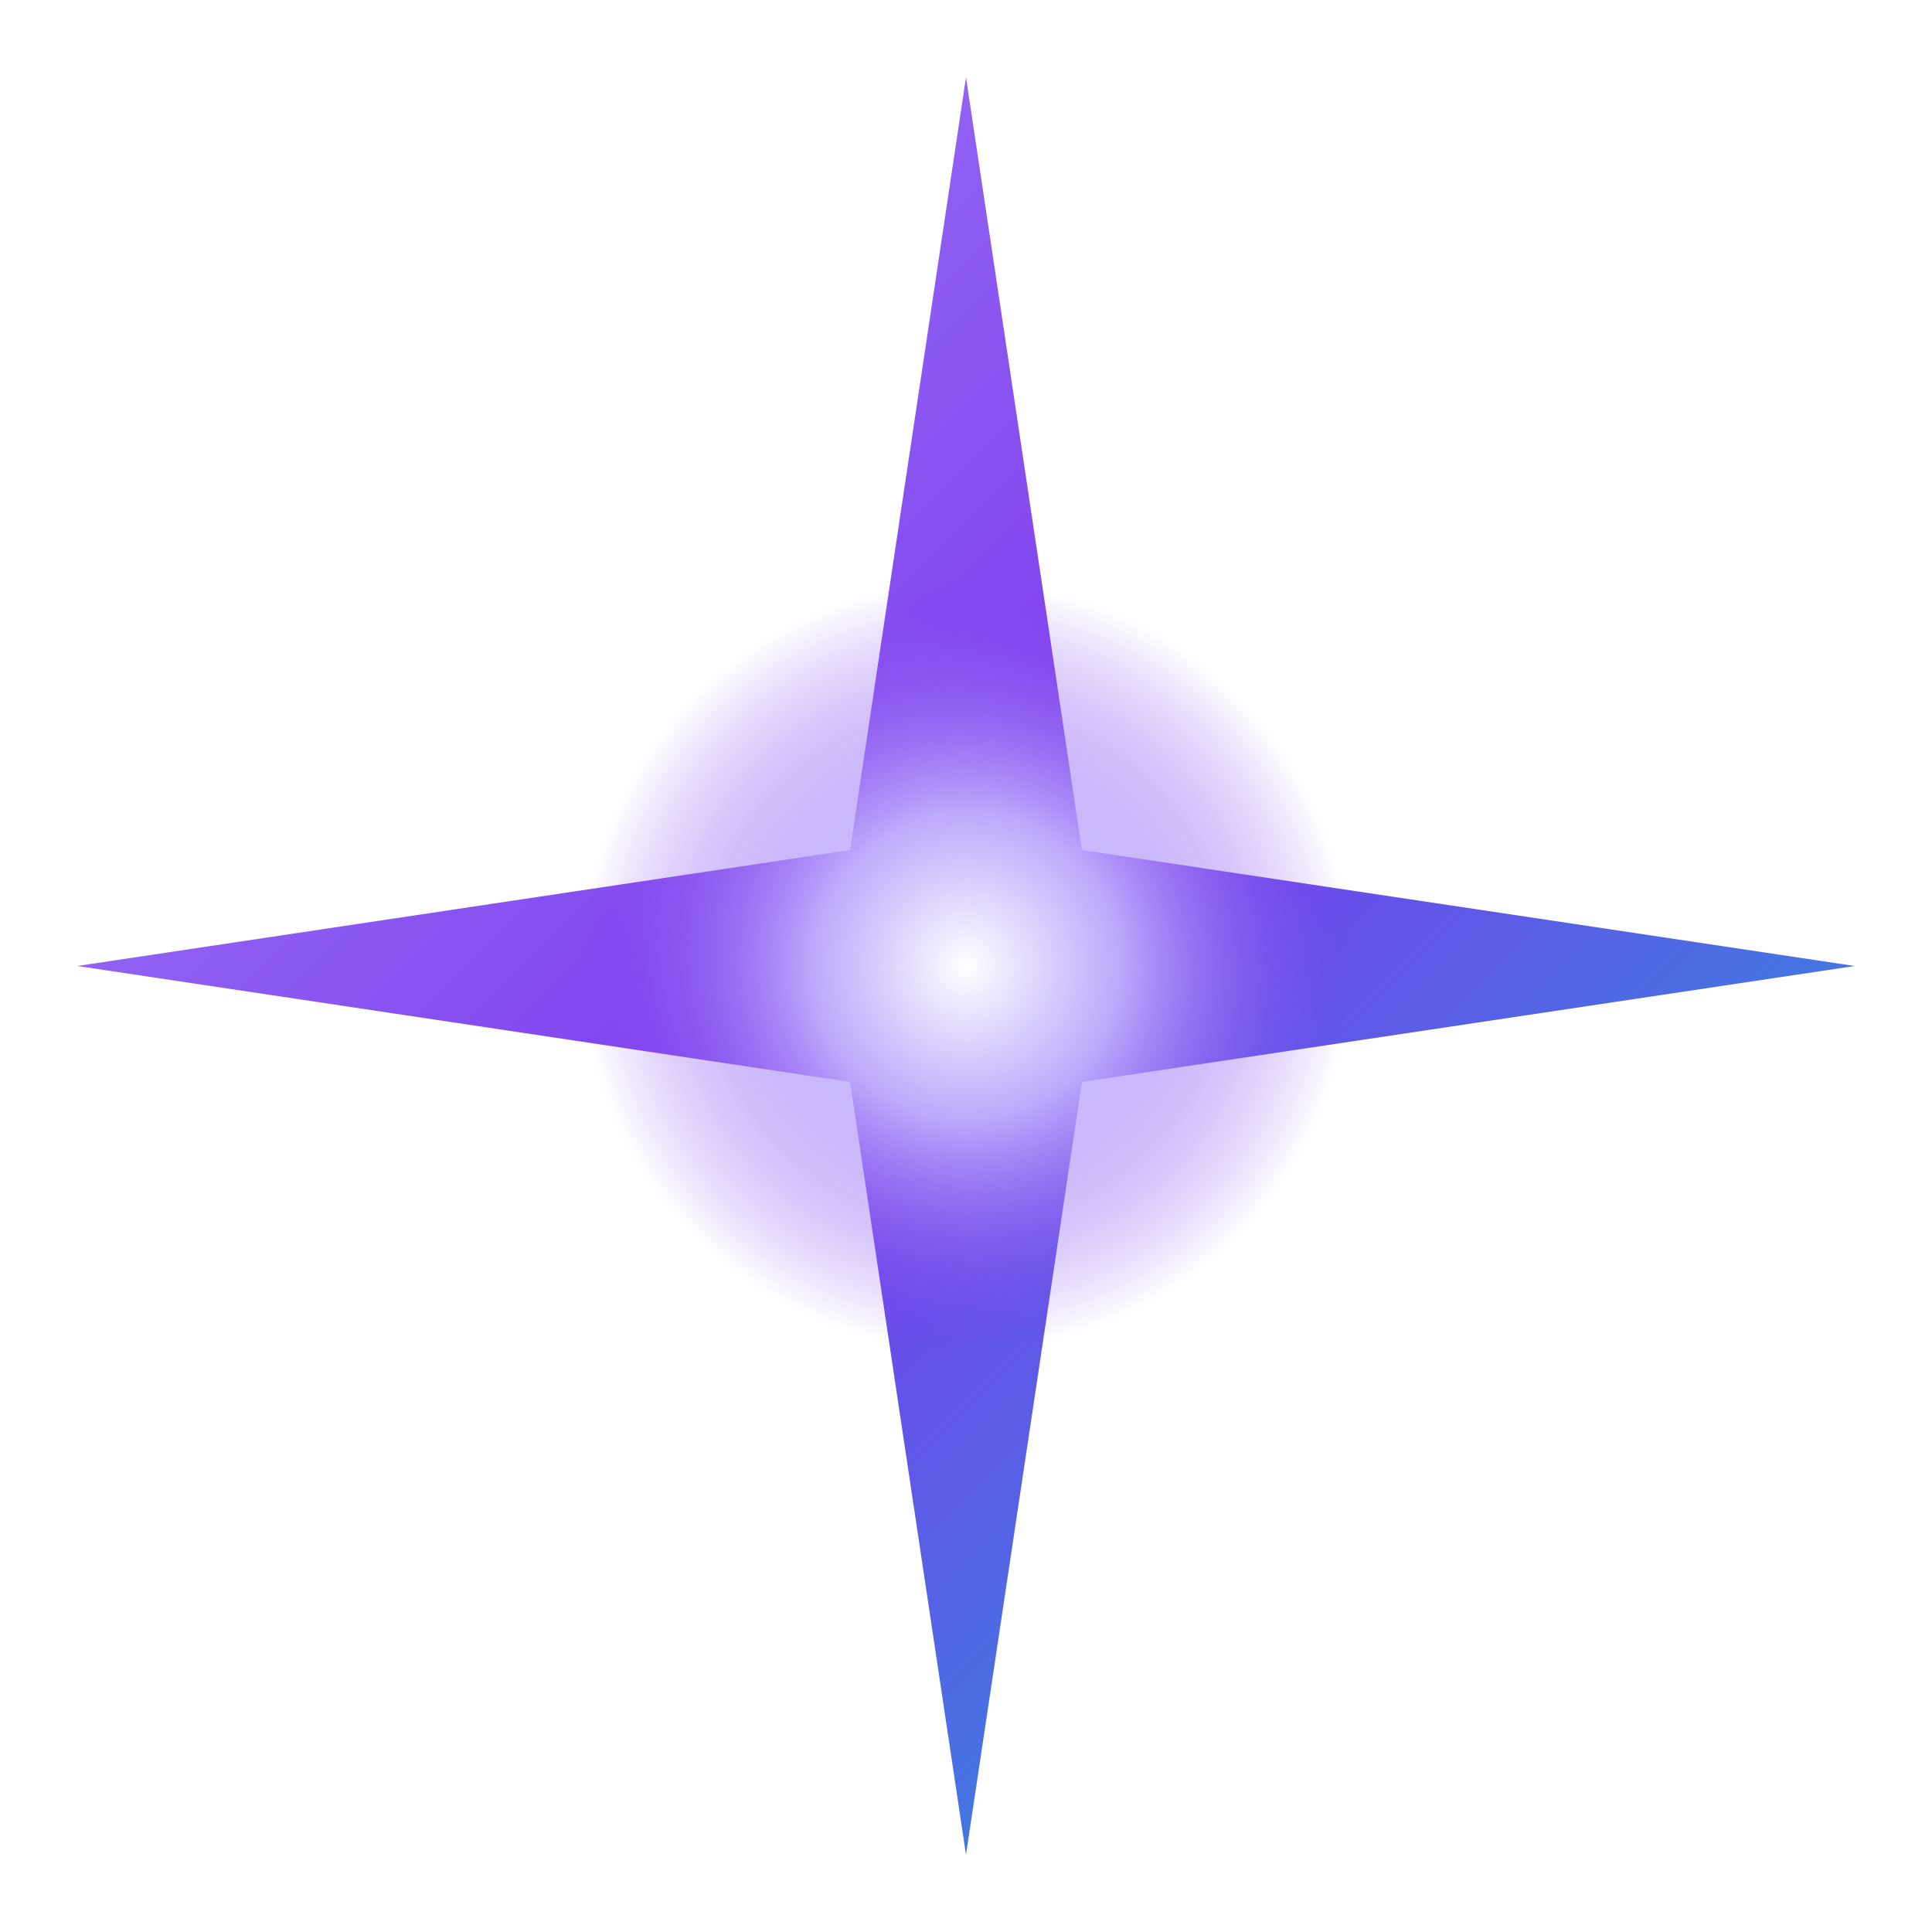
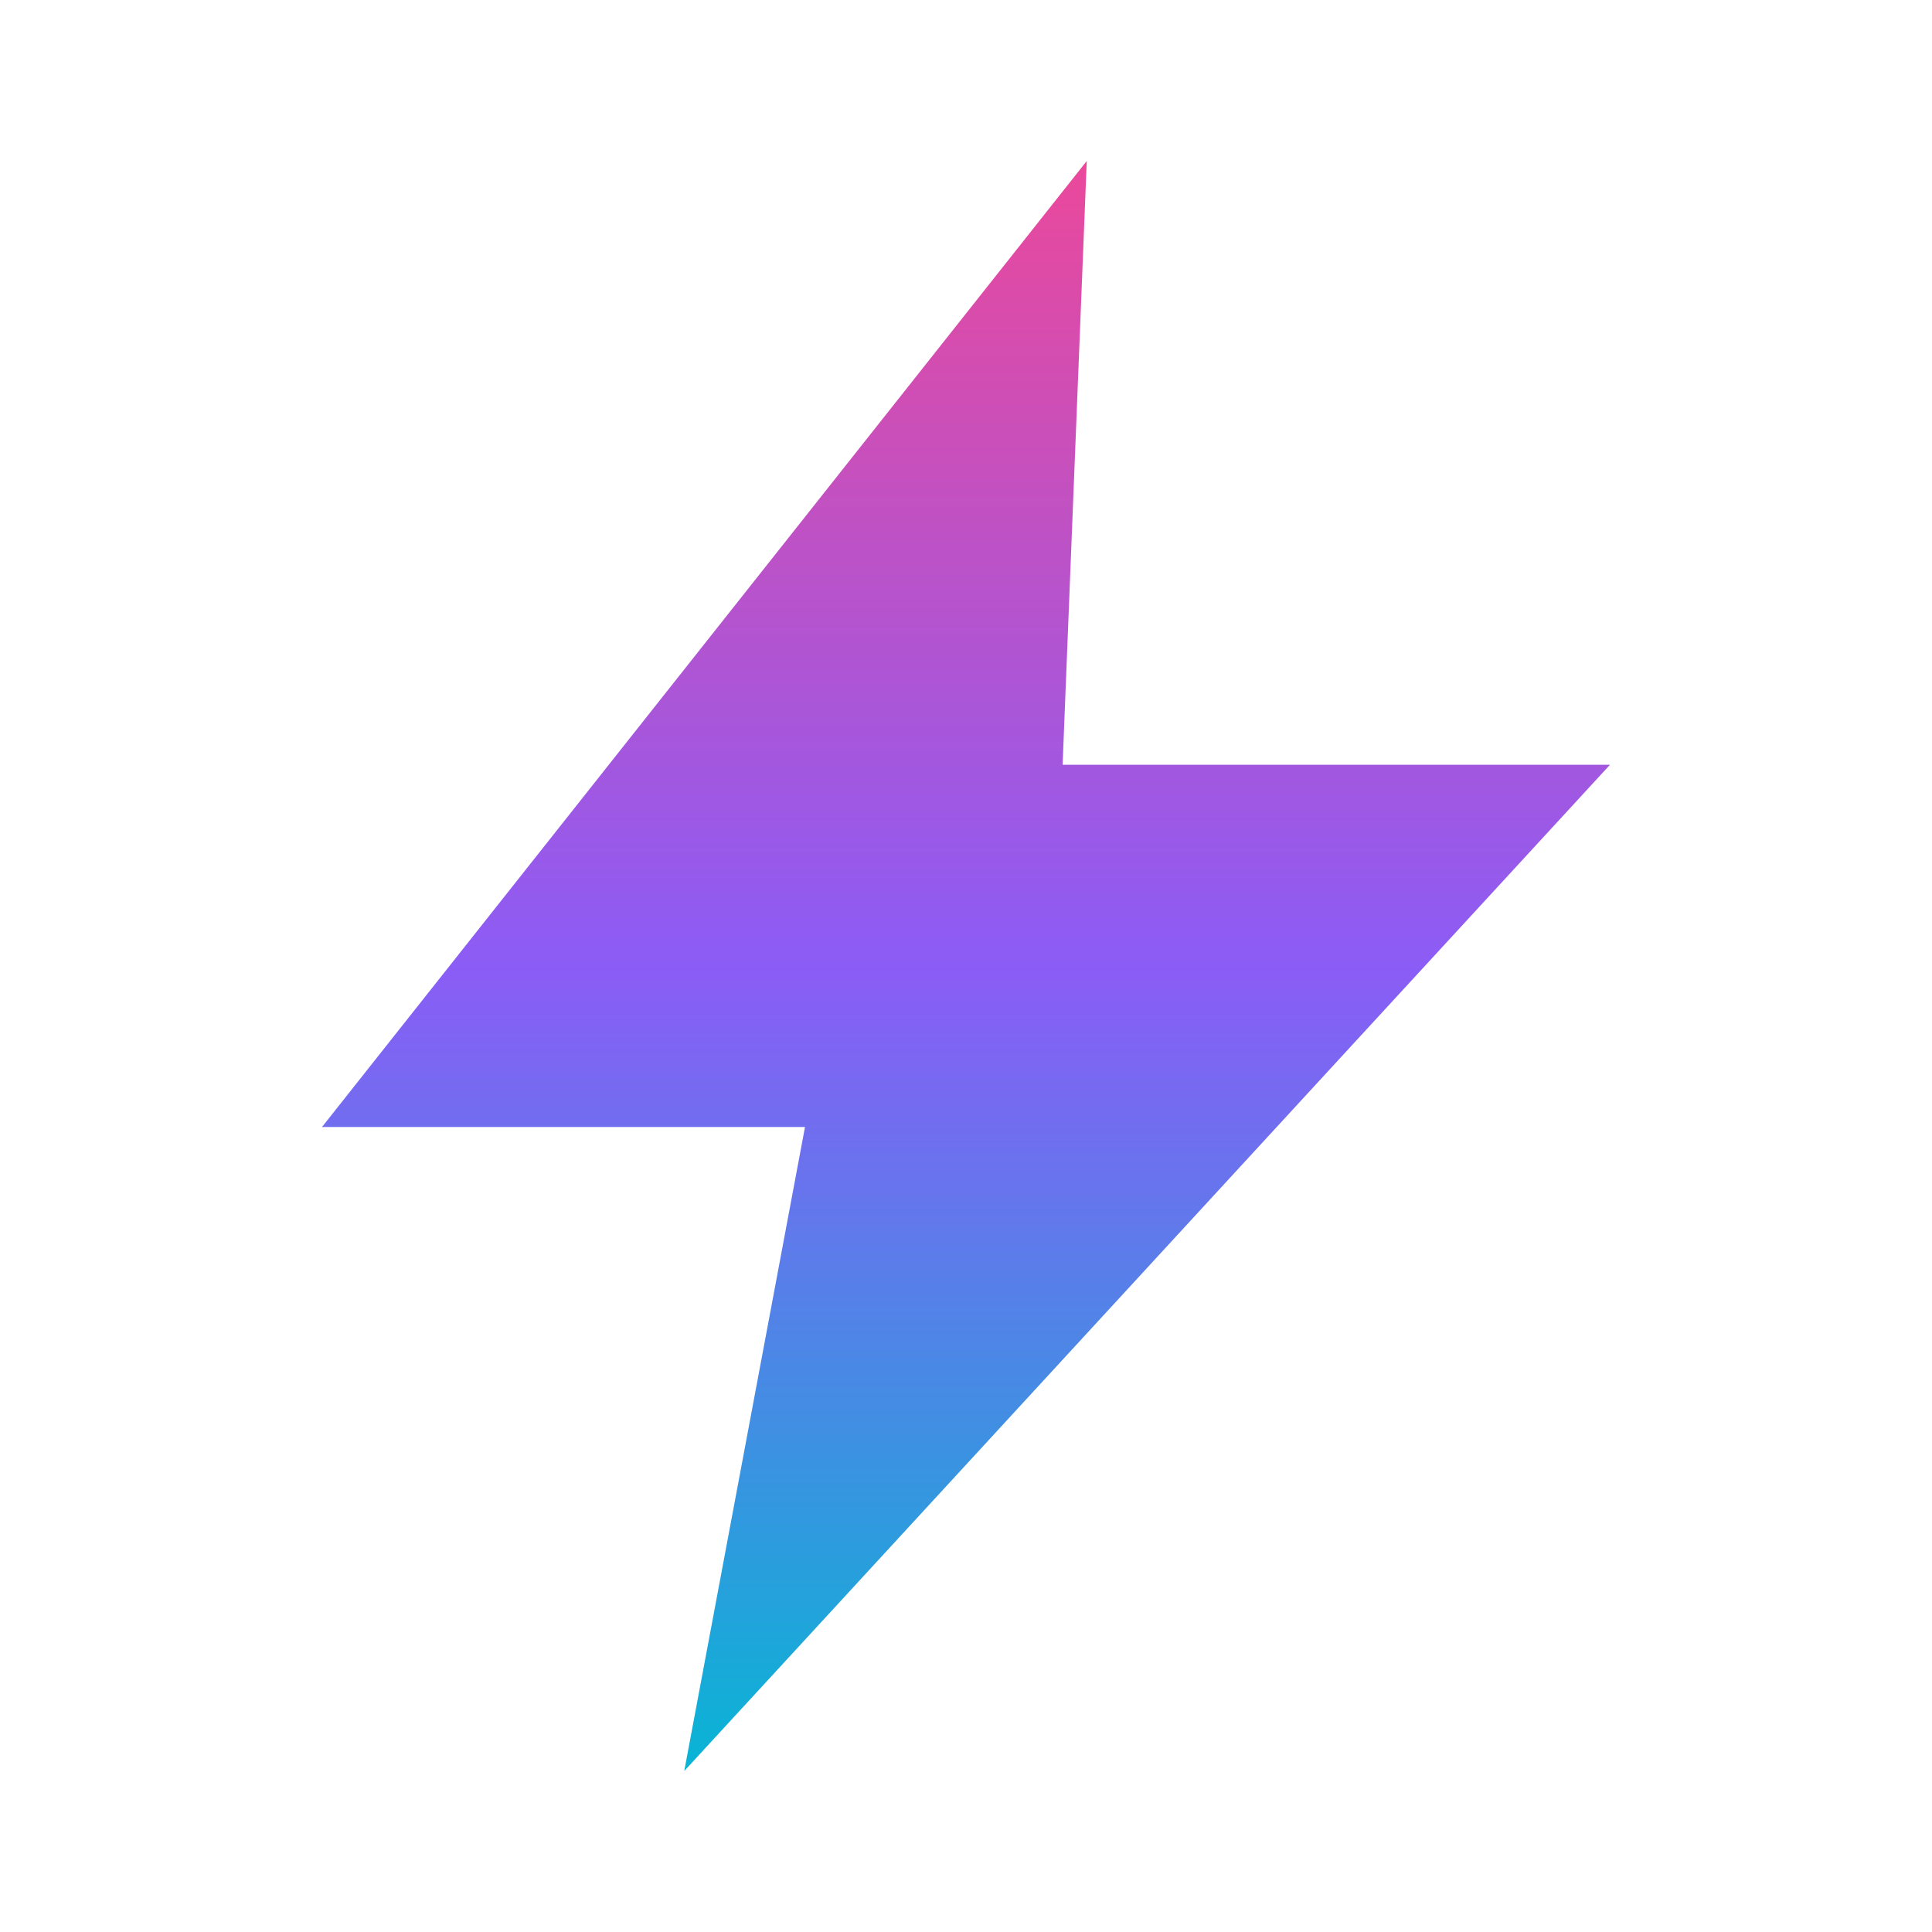
- <svg xmlns="http://www.w3.org/2000/svg" viewBox="0 0 100 100">
+ <svg xmlns="http://www.w3.org/2000/svg" viewBox="0 0 24 24">
  <defs>
-     <radialGradient id="core" cx="50%" cy="50%" r="50%">
-       <stop offset="0%" stop-color="#FFFFFF" stop-opacity="1" />
-       <stop offset="40%" stop-color="#C4B5FD" stop-opacity="0.9" />
-       <stop offset="100%" stop-color="#7C3AED" stop-opacity="0" />
-     </radialGradient>
-     <linearGradient id="spark" x1="0" y1="0" x2="1" y2="1">
-       <stop offset="0%" stop-color="#A78BFA" />
-       <stop offset="50%" stop-color="#7C3AED" />
+     <linearGradient id="b" x1="0" y1="0" x2="0" y2="1">
+       <stop offset="0%" stop-color="#EC4899" />
+       <stop offset="50%" stop-color="#8B5CF6" />
      <stop offset="100%" stop-color="#06B6D4" />
    </linearGradient>
  </defs>
-   <path d="M50 4 L56 44 L96 50 L56 56 L50 96 L44 56 L4 50 L44 44 Z" fill="url(#spark)" />
-   <circle cx="50" cy="50" r="20" fill="url(#core)" />
+   <path d="M13.5 2 4 14h6l-1.5 8L20 9.5h-6.8L13.5 2z" fill="url(#b)" />
</svg>
